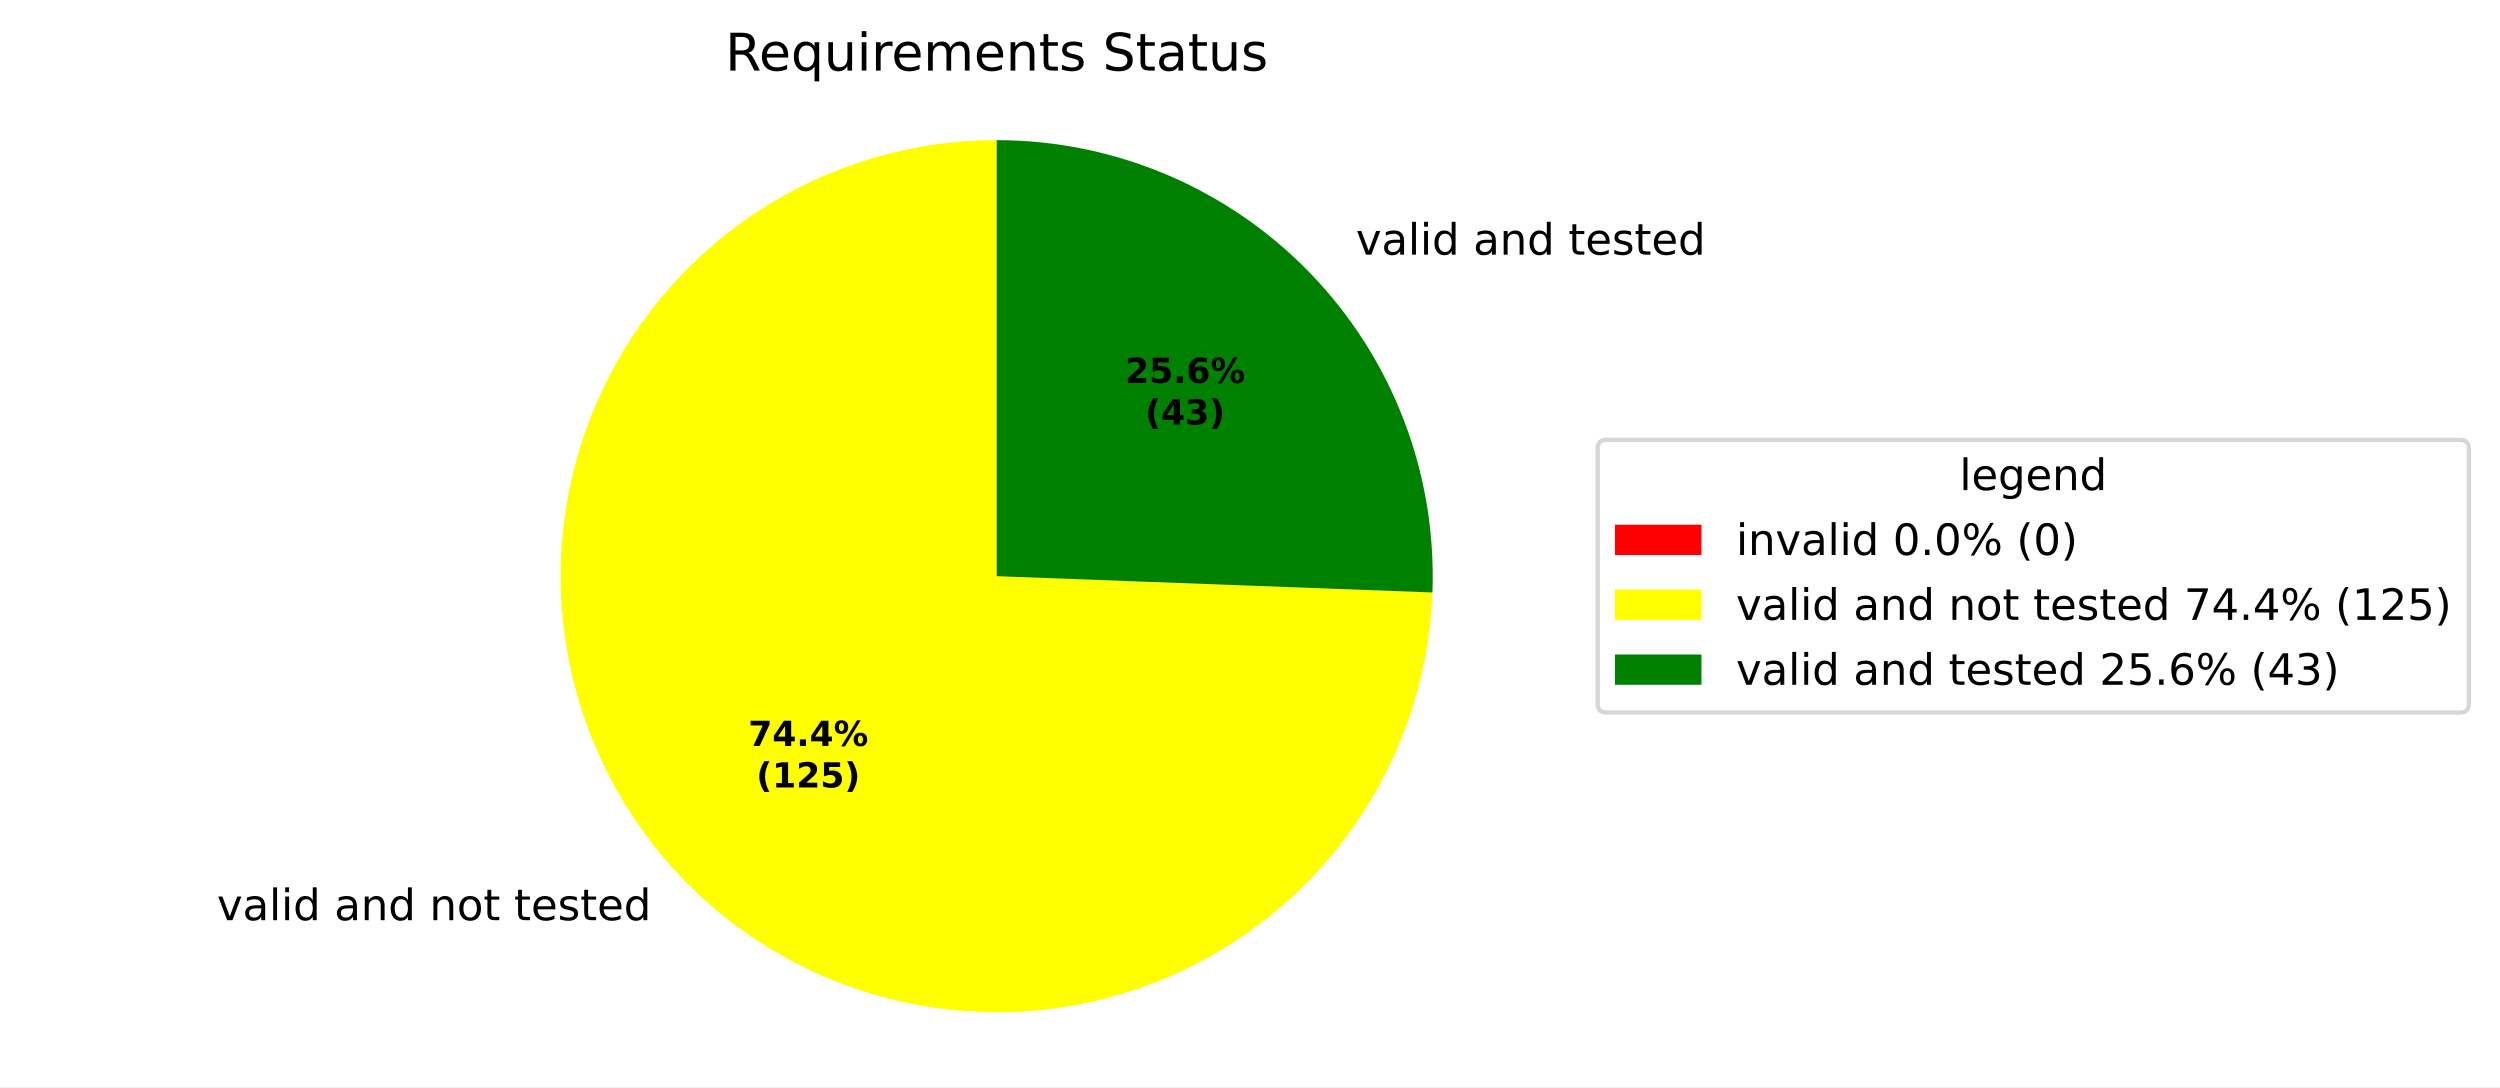
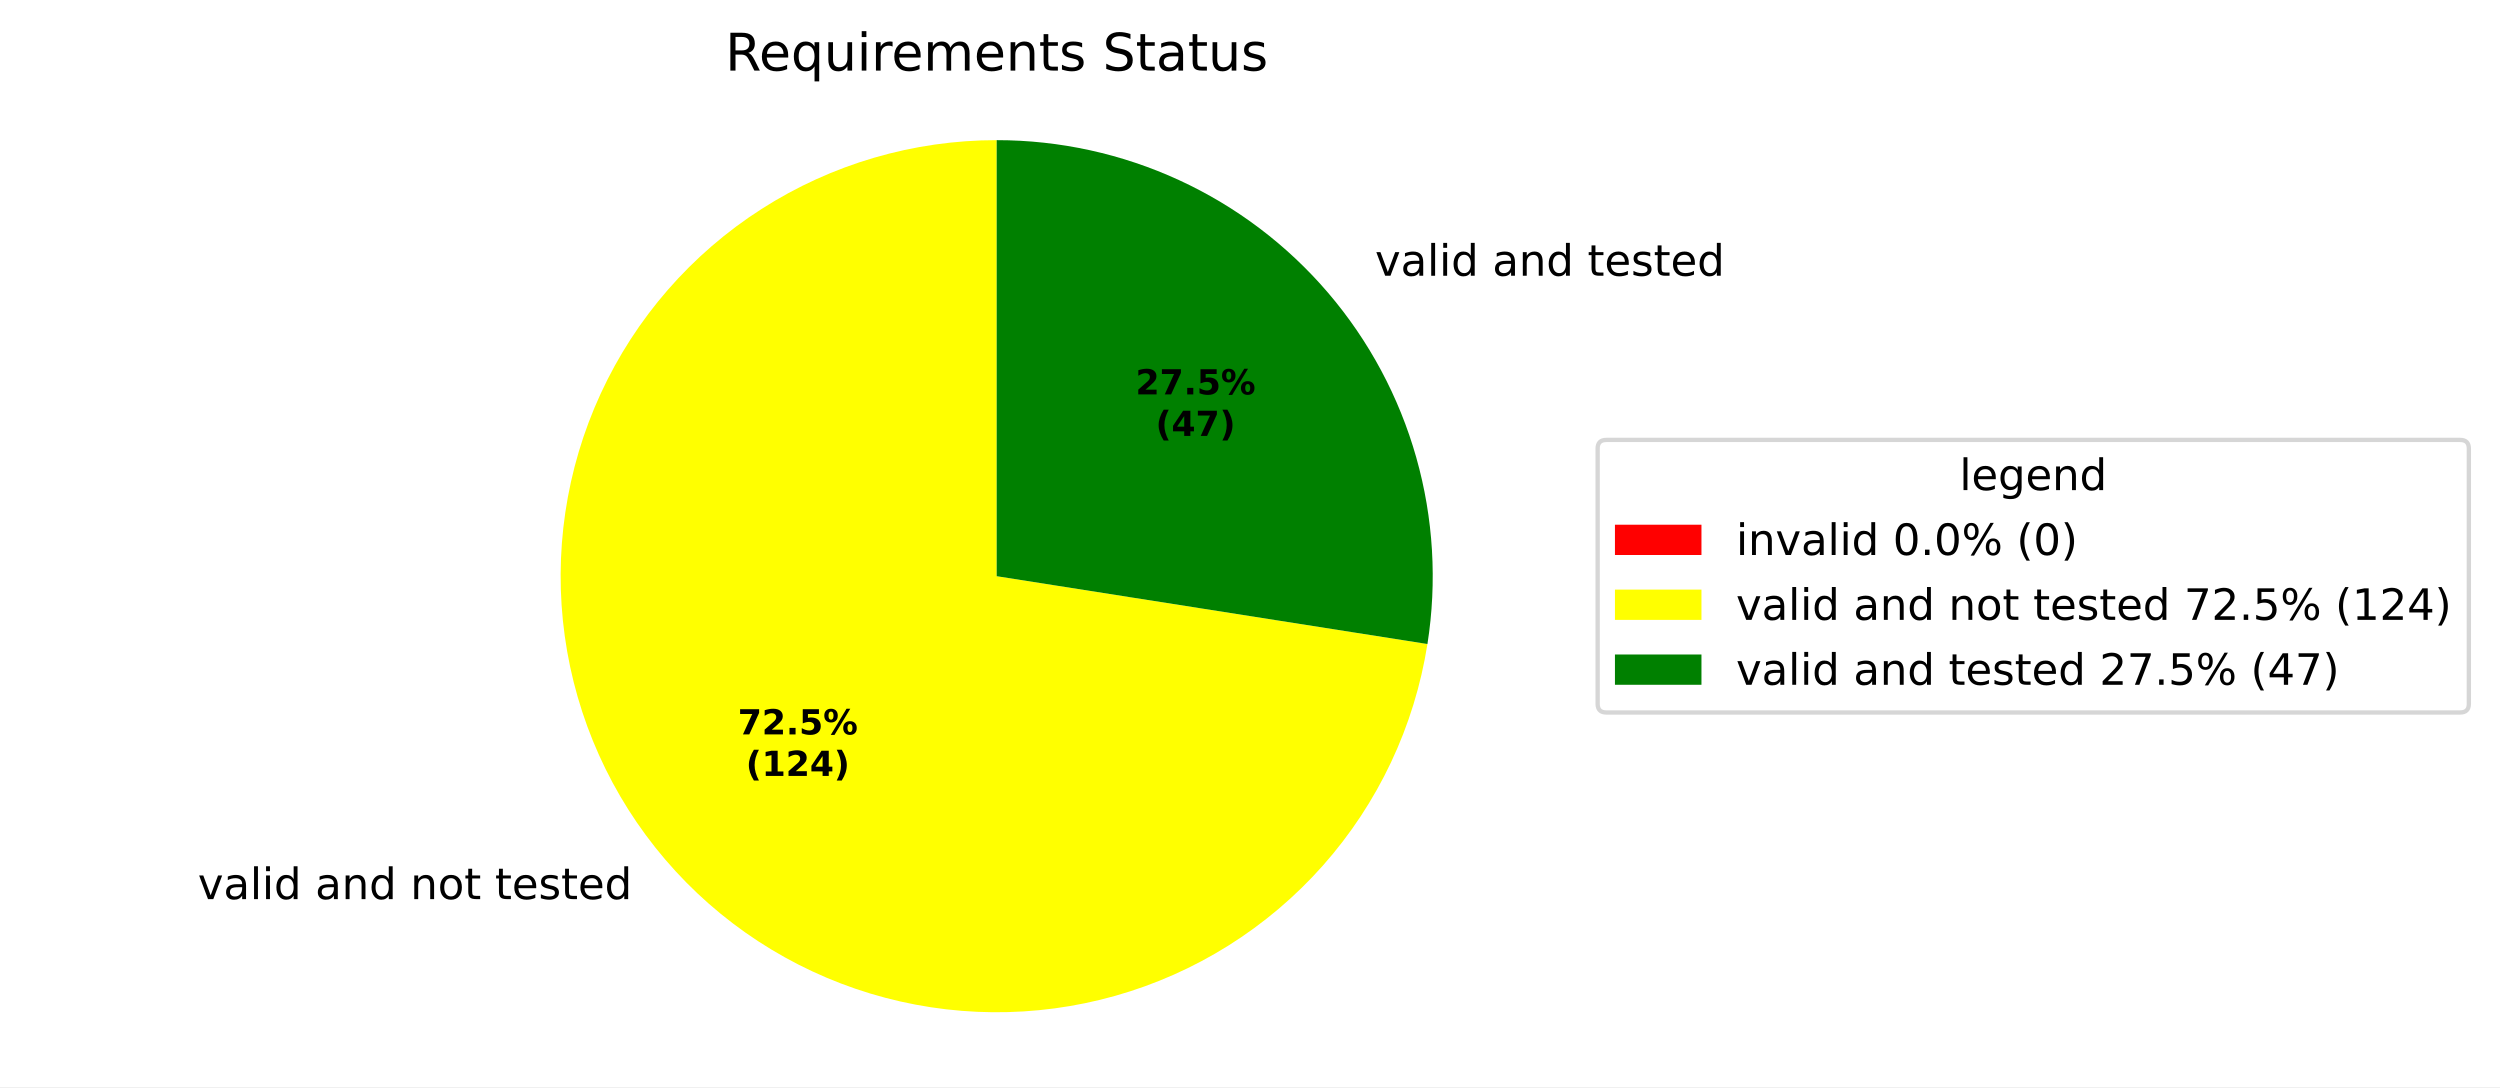
<svg xmlns="http://www.w3.org/2000/svg" xmlns:xlink="http://www.w3.org/1999/xlink" width="577.915pt" height="251.278pt" viewBox="0 0 577.915 251.278" version="1.1">
  <defs>
    <style type="text/css">*{stroke-linejoin: round; stroke-linecap: butt}</style>
  </defs>
  <g id="figure_1">
    <g id="patch_1">
      <path d="M 0 251.278  L 577.915 251.278  L 577.915 0  L 0 0  z " style="fill: #ffffff" />
    </g>
    <g id="axes_1">
      <g id="patch_2">
        <path d="M 230.4 32.398  C 230.4 32.398 230.4 32.398 230.4 32.398  L 230.4 133.198  z " style="fill: #ff0000" />
      </g>
      <g id="patch_3">
-         <path d="M 230.4 32.398  C 210.626 32.398 191.283 38.216 174.791 49.125  C 158.298 60.034 145.375 75.558 137.637 93.755  C 129.9 111.952 127.685 132.029 131.27 151.475  C 134.856 170.921 144.085 188.889 157.803 203.13  C 171.521 217.371 189.131 227.265 208.429 231.575  C 227.728 235.885 247.874 234.423 266.347 227.371  C 284.821 220.319 300.817 207.985 312.335 191.912  C 323.853 175.839 330.39 156.727 331.13 136.967  L 230.4 133.198  z " style="fill: #ffff00" />
+         <path d="M 230.4 32.398  C 211.135 32.398 192.269 37.921 176.045 48.309  C 159.821 58.697 146.911 73.522 138.849 91.018  C 130.788 108.515 127.909 127.962 130.555 147.044  C 133.201 166.126 141.263 184.055 153.781 198.698  C 166.299 213.341 182.756 224.093 201.195 229.675  C 219.633 235.257 239.29 235.437 257.828 230.195  C 276.366 224.953 293.018 214.505 305.803 200.095  C 318.588 185.684 326.977 167.906 329.974 148.876  L 230.4 133.198  z " style="fill: #ffff00" />
      </g>
      <g id="patch_4">
-         <path d="M 331.13 136.967  C 331.636 123.423 329.406 109.914 324.572 97.251  C 319.739 84.588 312.4 73.029 302.997 63.267  C 293.593 53.505 282.317 45.74 269.843 40.436  C 257.37 35.132 243.954 32.398 230.4 32.398  L 230.4 133.198  z " style="fill: #008000" />
+         <path d="M 329.974 148.876  C 332.238 134.49 331.359 119.783 327.397 105.77  C 323.434 91.757 316.482 78.768 307.019 67.699  C 297.556 56.63 285.806 47.741 272.58 41.648  C 259.354 35.554 244.963 32.398 230.4 32.398  L 230.4 133.198  z " style="fill: #008000" />
      </g>
      <g id="matplotlib.axis_1" />
      <g id="matplotlib.axis_2" />
      <g id="text_1">
-         <g transform="translate(46.98395 212.7208) scale(0.1 -0.1)">
+         <g transform="translate(42.55967 207.8461) scale(0.1 -0.1)">
          <defs>
            <path id="DejaVuSans-3" transform="scale(0.015625)" />
            <path id="DejaVuSans-59" d="M 191 3500  L 800 3500  L 1894 563  L 2988 3500  L 3597 3500  L 2284 0  L 1503 0  L 191 3500  z " transform="scale(0.015625)" />
            <path id="DejaVuSans-44" d="M 2194 1759  Q 1497 1759 1228 1600  Q 959 1441 959 1056  Q 959 750 1161 570  Q 1363 391 1709 391  Q 2188 391 2477 730  Q 2766 1069 2766 1631  L 2766 1759  L 2194 1759  z M 3341 1997  L 3341 0  L 2766 0  L 2766 531  Q 2569 213 2275 61  Q 1981 -91 1556 -91  Q 1019 -91 701 211  Q 384 513 384 1019  Q 384 1609 779 1909  Q 1175 2209 1959 2209  L 2766 2209  L 2766 2266  Q 2766 2663 2505 2880  Q 2244 3097 1772 3097  Q 1472 3097 1187 3025  Q 903 2953 641 2809  L 641 3341  Q 956 3463 1253 3523  Q 1550 3584 1831 3584  Q 2591 3584 2966 3190  Q 3341 2797 3341 1997  z " transform="scale(0.015625)" />
            <path id="DejaVuSans-4f" d="M 603 4863  L 1178 4863  L 1178 0  L 603 0  L 603 4863  z " transform="scale(0.015625)" />
            <path id="DejaVuSans-4c" d="M 603 3500  L 1178 3500  L 1178 0  L 603 0  L 603 3500  z M 603 4863  L 1178 4863  L 1178 4134  L 603 4134  L 603 4863  z " transform="scale(0.015625)" />
            <path id="DejaVuSans-47" d="M 2906 2969  L 2906 4863  L 3481 4863  L 3481 0  L 2906 0  L 2906 525  Q 2725 213 2448 61  Q 2172 -91 1784 -91  Q 1150 -91 751 415  Q 353 922 353 1747  Q 353 2572 751 3078  Q 1150 3584 1784 3584  Q 2172 3584 2448 3432  Q 2725 3281 2906 2969  z M 947 1747  Q 947 1113 1208 752  Q 1469 391 1925 391  Q 2381 391 2643 752  Q 2906 1113 2906 1747  Q 2906 2381 2643 2742  Q 2381 3103 1925 3103  Q 1469 3103 1208 2742  Q 947 2381 947 1747  z " transform="scale(0.015625)" />
            <path id="DejaVuSans-51" d="M 3513 2113  L 3513 0  L 2938 0  L 2938 2094  Q 2938 2591 2744 2837  Q 2550 3084 2163 3084  Q 1697 3084 1428 2787  Q 1159 2491 1159 1978  L 1159 0  L 581 0  L 581 3500  L 1159 3500  L 1159 2956  Q 1366 3272 1645 3428  Q 1925 3584 2291 3584  Q 2894 3584 3203 3211  Q 3513 2838 3513 2113  z " transform="scale(0.015625)" />
            <path id="DejaVuSans-52" d="M 1959 3097  Q 1497 3097 1228 2736  Q 959 2375 959 1747  Q 959 1119 1226 758  Q 1494 397 1959 397  Q 2419 397 2687 759  Q 2956 1122 2956 1747  Q 2956 2369 2687 2733  Q 2419 3097 1959 3097  z M 1959 3584  Q 2709 3584 3137 3096  Q 3566 2609 3566 1747  Q 3566 888 3137 398  Q 2709 -91 1959 -91  Q 1206 -91 779 398  Q 353 888 353 1747  Q 353 2609 779 3096  Q 1206 3584 1959 3584  z " transform="scale(0.015625)" />
            <path id="DejaVuSans-57" d="M 1172 4494  L 1172 3500  L 2356 3500  L 2356 3053  L 1172 3053  L 1172 1153  Q 1172 725 1289 603  Q 1406 481 1766 481  L 2356 481  L 2356 0  L 1766 0  Q 1100 0 847 248  Q 594 497 594 1153  L 594 3053  L 172 3053  L 172 3500  L 594 3500  L 594 4494  L 1172 4494  z " transform="scale(0.015625)" />
            <path id="DejaVuSans-48" d="M 3597 1894  L 3597 1613  L 953 1613  Q 991 1019 1311 708  Q 1631 397 2203 397  Q 2534 397 2845 478  Q 3156 559 3463 722  L 3463 178  Q 3153 47 2828 -22  Q 2503 -91 2169 -91  Q 1331 -91 842 396  Q 353 884 353 1716  Q 353 2575 817 3079  Q 1281 3584 2069 3584  Q 2775 3584 3186 3129  Q 3597 2675 3597 1894  z M 3022 2063  Q 3016 2534 2758 2815  Q 2500 3097 2075 3097  Q 1594 3097 1305 2825  Q 1016 2553 972 2059  L 3022 2063  z " transform="scale(0.015625)" />
            <path id="DejaVuSans-56" d="M 2834 3397  L 2834 2853  Q 2591 2978 2328 3040  Q 2066 3103 1784 3103  Q 1356 3103 1142 2972  Q 928 2841 928 2578  Q 928 2378 1081 2264  Q 1234 2150 1697 2047  L 1894 2003  Q 2506 1872 2764 1633  Q 3022 1394 3022 966  Q 3022 478 2636 193  Q 2250 -91 1575 -91  Q 1294 -91 989 -36  Q 684 19 347 128  L 347 722  Q 666 556 975 473  Q 1284 391 1588 391  Q 1994 391 2212 530  Q 2431 669 2431 922  Q 2431 1156 2273 1281  Q 2116 1406 1581 1522  L 1381 1569  Q 847 1681 609 1914  Q 372 2147 372 2553  Q 372 3047 722 3315  Q 1072 3584 1716 3584  Q 2034 3584 2315 3537  Q 2597 3491 2834 3397  z " transform="scale(0.015625)" />
          </defs>
          <use xlink:href="#DejaVuSans-3" />
          <use xlink:href="#DejaVuSans-59" transform="translate(31.78125 0)" />
          <use xlink:href="#DejaVuSans-44" transform="translate(90.96875 0)" />
          <use xlink:href="#DejaVuSans-4f" transform="translate(152.25 0)" />
          <use xlink:href="#DejaVuSans-4c" transform="translate(180.0312 0)" />
          <use xlink:href="#DejaVuSans-47" transform="translate(207.8125 0)" />
          <use xlink:href="#DejaVuSans-3" transform="translate(271.2969 0)" />
          <use xlink:href="#DejaVuSans-44" transform="translate(303.0781 0)" />
          <use xlink:href="#DejaVuSans-51" transform="translate(364.3594 0)" />
          <use xlink:href="#DejaVuSans-47" transform="translate(427.7344 0)" />
          <use xlink:href="#DejaVuSans-3" transform="translate(491.2188 0)" />
          <use xlink:href="#DejaVuSans-51" transform="translate(523 0)" />
          <use xlink:href="#DejaVuSans-52" transform="translate(586.375 0)" />
          <use xlink:href="#DejaVuSans-57" transform="translate(647.5625 0)" />
          <use xlink:href="#DejaVuSans-3" transform="translate(686.7656 0)" />
          <use xlink:href="#DejaVuSans-57" transform="translate(718.5469 0)" />
          <use xlink:href="#DejaVuSans-48" transform="translate(757.75 0)" />
          <use xlink:href="#DejaVuSans-56" transform="translate(819.2812 0)" />
          <use xlink:href="#DejaVuSans-57" transform="translate(871.375 0)" />
          <use xlink:href="#DejaVuSans-48" transform="translate(910.5781 0)" />
          <use xlink:href="#DejaVuSans-47" transform="translate(972.1094 0)" />
        </g>
      </g>
      <g id="text_2">
-         <g transform="translate(310.2564 58.87199) scale(0.1 -0.1)">
+         <g transform="translate(314.6809 63.74672) scale(0.1 -0.1)">
          <use xlink:href="#DejaVuSans-3" />
          <use xlink:href="#DejaVuSans-59" transform="translate(31.78125 0)" />
          <use xlink:href="#DejaVuSans-44" transform="translate(90.96875 0)" />
          <use xlink:href="#DejaVuSans-4f" transform="translate(152.25 0)" />
          <use xlink:href="#DejaVuSans-4c" transform="translate(180.0312 0)" />
          <use xlink:href="#DejaVuSans-47" transform="translate(207.8125 0)" />
          <use xlink:href="#DejaVuSans-3" transform="translate(271.2969 0)" />
          <use xlink:href="#DejaVuSans-44" transform="translate(303.0781 0)" />
          <use xlink:href="#DejaVuSans-51" transform="translate(364.3594 0)" />
          <use xlink:href="#DejaVuSans-47" transform="translate(427.7344 0)" />
          <use xlink:href="#DejaVuSans-3" transform="translate(491.2188 0)" />
          <use xlink:href="#DejaVuSans-57" transform="translate(523 0)" />
          <use xlink:href="#DejaVuSans-48" transform="translate(562.2031 0)" />
          <use xlink:href="#DejaVuSans-56" transform="translate(623.7344 0)" />
          <use xlink:href="#DejaVuSans-57" transform="translate(675.8281 0)" />
          <use xlink:href="#DejaVuSans-48" transform="translate(715.0312 0)" />
          <use xlink:href="#DejaVuSans-47" transform="translate(776.5625 0)" />
        </g>
      </g>
      <g id="text_3">
-         <g transform="translate(172.9649 172.4344) scale(0.08 -0.08)">
+         <g transform="translate(170.5517 169.7755) scale(0.08 -0.08)">
          <defs>
            <path id="DejaVuSans-Bold-1a" d="M 428 4666  L 3944 4666  L 3944 3988  L 2125 0  L 953 0  L 2675 3781  L 428 3781  L 428 4666  z " transform="scale(0.015625)" />
-             <path id="DejaVuSans-Bold-17" d="M 2356 3675  L 1038 1722  L 2356 1722  L 2356 3675  z M 2156 4666  L 3494 4666  L 3494 1722  L 4159 1722  L 4159 850  L 3494 850  L 3494 0  L 2356 0  L 2356 850  L 288 850  L 288 1881  L 2156 4666  z " transform="scale(0.015625)" />
+             <path id="DejaVuSans-Bold-15" d="M 1844 884  L 3897 884  L 3897 0  L 506 0  L 506 884  L 2209 2388  Q 2438 2594 2547 2791  Q 2656 2988 2656 3200  Q 2656 3528 2436 3728  Q 2216 3928 1850 3928  Q 1569 3928 1234 3808  Q 900 3688 519 3450  L 519 4475  Q 925 4609 1322 4679  Q 1719 4750 2100 4750  Q 2938 4750 3402 4381  Q 3866 4013 3866 3353  Q 3866 2972 3669 2642  Q 3472 2313 2841 1759  L 1844 884  z " transform="scale(0.015625)" />
            <path id="DejaVuSans-Bold-11" d="M 653 1209  L 1778 1209  L 1778 0  L 653 0  L 653 1209  z " transform="scale(0.015625)" />
+             <path id="DejaVuSans-Bold-18" d="M 678 4666  L 3669 4666  L 3669 3781  L 1638 3781  L 1638 3059  Q 1775 3097 1914 3117  Q 2053 3138 2203 3138  Q 3056 3138 3531 2711  Q 4006 2284 4006 1522  Q 4006 766 3489 337  Q 2972 -91 2053 -91  Q 1656 -91 1267 -14  Q 878 63 494 219  L 494 1166  Q 875 947 1217 837  Q 1559 728 1863 728  Q 2300 728 2551 942  Q 2803 1156 2803 1522  Q 2803 1891 2551 2103  Q 2300 2316 1863 2316  Q 1603 2316 1309 2248  Q 1016 2181 678 2041  L 678 4666  z " transform="scale(0.015625)" />
            <path id="DejaVuSans-Bold-8" d="M 4959 1925  Q 4738 1925 4616 1733  Q 4494 1541 4494 1184  Q 4494 825 4614 633  Q 4734 441 4959 441  Q 5184 441 5303 633  Q 5422 825 5422 1184  Q 5422 1541 5301 1733  Q 5181 1925 4959 1925  z M 4959 2450  Q 5541 2450 5875 2112  Q 6209 1775 6209 1184  Q 6209 594 5875 251  Q 5541 -91 4959 -91  Q 4378 -91 4042 251  Q 3706 594 3706 1184  Q 3706 1772 4042 2111  Q 4378 2450 4959 2450  z M 2094 -91  L 1403 -91  L 4319 4750  L 5013 4750  L 2094 -91  z M 1453 4750  Q 2034 4750 2367 4411  Q 2700 4072 2700 3481  Q 2700 2891 2367 2550  Q 2034 2209 1453 2209  Q 872 2209 539 2550  Q 206 2891 206 3481  Q 206 4072 539 4411  Q 872 4750 1453 4750  z M 1453 4225  Q 1228 4225 1106 4031  Q 984 3838 984 3481  Q 984 3122 1106 2926  Q 1228 2731 1453 2731  Q 1678 2731 1798 2926  Q 1919 3122 1919 3481  Q 1919 3838 1797 4031  Q 1675 4225 1453 4225  z " transform="scale(0.015625)" />
          </defs>
          <use xlink:href="#DejaVuSans-Bold-1a" />
-           <use xlink:href="#DejaVuSans-Bold-17" transform="translate(69.57812 0)" />
+           <use xlink:href="#DejaVuSans-Bold-15" transform="translate(69.57812 0)" />
          <use xlink:href="#DejaVuSans-Bold-11" transform="translate(139.1562 0)" />
-           <use xlink:href="#DejaVuSans-Bold-17" transform="translate(177.1406 0)" />
+           <use xlink:href="#DejaVuSans-Bold-18" transform="translate(177.1406 0)" />
          <use xlink:href="#DejaVuSans-Bold-8" transform="translate(246.7188 0)" />
        </g>
-         <g transform="translate(174.8361 182.036) scale(0.08 -0.08)">
+         <g transform="translate(172.4229 179.3771) scale(0.08 -0.08)">
          <defs>
            <path id="DejaVuSans-Bold-b" d="M 2413 -844  L 1484 -844  Q 1006 -72 778 623  Q 550 1319 550 2003  Q 550 2688 779 3389  Q 1009 4091 1484 4856  L 2413 4856  Q 2013 4116 1813 3408  Q 1613 2700 1613 2009  Q 1613 1319 1811 609  Q 2009 -100 2413 -844  z " transform="scale(0.015625)" />
            <path id="DejaVuSans-Bold-14" d="M 750 831  L 1813 831  L 1813 3847  L 722 3622  L 722 4441  L 1806 4666  L 2950 4666  L 2950 831  L 4013 831  L 4013 0  L 750 0  L 750 831  z " transform="scale(0.015625)" />
-             <path id="DejaVuSans-Bold-15" d="M 1844 884  L 3897 884  L 3897 0  L 506 0  L 506 884  L 2209 2388  Q 2438 2594 2547 2791  Q 2656 2988 2656 3200  Q 2656 3528 2436 3728  Q 2216 3928 1850 3928  Q 1569 3928 1234 3808  Q 900 3688 519 3450  L 519 4475  Q 925 4609 1322 4679  Q 1719 4750 2100 4750  Q 2938 4750 3402 4381  Q 3866 4013 3866 3353  Q 3866 2972 3669 2642  Q 3472 2313 2841 1759  L 1844 884  z " transform="scale(0.015625)" />
-             <path id="DejaVuSans-Bold-18" d="M 678 4666  L 3669 4666  L 3669 3781  L 1638 3781  L 1638 3059  Q 1775 3097 1914 3117  Q 2053 3138 2203 3138  Q 3056 3138 3531 2711  Q 4006 2284 4006 1522  Q 4006 766 3489 337  Q 2972 -91 2053 -91  Q 1656 -91 1267 -14  Q 878 63 494 219  L 494 1166  Q 875 947 1217 837  Q 1559 728 1863 728  Q 2300 728 2551 942  Q 2803 1156 2803 1522  Q 2803 1891 2551 2103  Q 2300 2316 1863 2316  Q 1603 2316 1309 2248  Q 1016 2181 678 2041  L 678 4666  z " transform="scale(0.015625)" />
+             <path id="DejaVuSans-Bold-17" d="M 2356 3675  L 1038 1722  L 2356 1722  L 2356 3675  z M 2156 4666  L 3494 4666  L 3494 1722  L 4159 1722  L 4159 850  L 3494 850  L 3494 0  L 2356 0  L 2356 850  L 288 850  L 288 1881  L 2156 4666  z " transform="scale(0.015625)" />
            <path id="DejaVuSans-Bold-c" d="M 513 -844  Q 913 -100 1113 609  Q 1313 1319 1313 2009  Q 1313 2700 1113 3408  Q 913 4116 513 4856  L 1441 4856  Q 1916 4091 2145 3389  Q 2375 2688 2375 2003  Q 2375 1319 2147 623  Q 1919 -72 1441 -844  L 513 -844  z " transform="scale(0.015625)" />
          </defs>
          <use xlink:href="#DejaVuSans-Bold-b" />
          <use xlink:href="#DejaVuSans-Bold-14" transform="translate(45.70312 0)" />
          <use xlink:href="#DejaVuSans-Bold-15" transform="translate(115.2812 0)" />
-           <use xlink:href="#DejaVuSans-Bold-18" transform="translate(184.8594 0)" />
+           <use xlink:href="#DejaVuSans-Bold-17" transform="translate(184.8594 0)" />
          <use xlink:href="#DejaVuSans-Bold-c" transform="translate(254.4375 0)" />
        </g>
      </g>
      <g id="text_4">
-         <g transform="translate(260.0811 88.51692) scale(0.08 -0.08)">
-           <defs>
-             <path id="DejaVuSans-Bold-19" d="M 2316 2303  Q 2000 2303 1842 2098  Q 1684 1894 1684 1484  Q 1684 1075 1842 870  Q 2000 666 2316 666  Q 2634 666 2792 870  Q 2950 1075 2950 1484  Q 2950 1894 2792 2098  Q 2634 2303 2316 2303  z M 3803 4544  L 3803 3681  Q 3506 3822 3243 3889  Q 2981 3956 2731 3956  Q 2194 3956 1894 3657  Q 1594 3359 1544 2772  Q 1750 2925 1990 3001  Q 2231 3078 2516 3078  Q 3231 3078 3670 2659  Q 4109 2241 4109 1563  Q 4109 813 3618 361  Q 3128 -91 2303 -91  Q 1394 -91 895 523  Q 397 1138 397 2266  Q 397 3422 980 4083  Q 1563 4744 2578 4744  Q 2900 4744 3203 4694  Q 3506 4644 3803 4544  z " transform="scale(0.015625)" />
-           </defs>
+         <g transform="translate(262.4945 91.17586) scale(0.08 -0.08)">
          <use xlink:href="#DejaVuSans-Bold-15" />
-           <use xlink:href="#DejaVuSans-Bold-18" transform="translate(69.57812 0)" />
+           <use xlink:href="#DejaVuSans-Bold-1a" transform="translate(69.57812 0)" />
          <use xlink:href="#DejaVuSans-Bold-11" transform="translate(139.1562 0)" />
-           <use xlink:href="#DejaVuSans-Bold-19" transform="translate(177.1406 0)" />
+           <use xlink:href="#DejaVuSans-Bold-18" transform="translate(177.1406 0)" />
          <use xlink:href="#DejaVuSans-Bold-8" transform="translate(246.7188 0)" />
        </g>
-         <g transform="translate(264.7354 98.11848) scale(0.08 -0.08)">
-           <defs>
-             <path id="DejaVuSans-Bold-16" d="M 2981 2516  Q 3453 2394 3698 2092  Q 3944 1791 3944 1325  Q 3944 631 3412 270  Q 2881 -91 1863 -91  Q 1503 -91 1142 -33  Q 781 25 428 141  L 428 1069  Q 766 900 1098 814  Q 1431 728 1753 728  Q 2231 728 2486 893  Q 2741 1059 2741 1369  Q 2741 1688 2480 1852  Q 2219 2016 1709 2016  L 1228 2016  L 1228 2791  L 1734 2791  Q 2188 2791 2409 2933  Q 2631 3075 2631 3366  Q 2631 3634 2415 3781  Q 2200 3928 1806 3928  Q 1516 3928 1219 3862  Q 922 3797 628 3669  L 628 4550  Q 984 4650 1334 4700  Q 1684 4750 2022 4750  Q 2931 4750 3382 4451  Q 3834 4153 3834 3553  Q 3834 3144 3618 2883  Q 3403 2622 2981 2516  z " transform="scale(0.015625)" />
-           </defs>
+         <g transform="translate(267.1489 100.7774) scale(0.08 -0.08)">
          <use xlink:href="#DejaVuSans-Bold-b" />
          <use xlink:href="#DejaVuSans-Bold-17" transform="translate(45.70312 0)" />
-           <use xlink:href="#DejaVuSans-Bold-16" transform="translate(115.2812 0)" />
+           <use xlink:href="#DejaVuSans-Bold-1a" transform="translate(115.2812 0)" />
          <use xlink:href="#DejaVuSans-Bold-c" transform="translate(184.8594 0)" />
        </g>
      </g>
      <g id="text_5">
        <g transform="translate(167.6616 16.31812) scale(0.12 -0.12)">
          <defs>
            <path id="DejaVuSans-35" d="M 2841 2188  Q 3044 2119 3236 1894  Q 3428 1669 3622 1275  L 4263 0  L 3584 0  L 2988 1197  Q 2756 1666 2539 1819  Q 2322 1972 1947 1972  L 1259 1972  L 1259 0  L 628 0  L 628 4666  L 2053 4666  Q 2853 4666 3247 4331  Q 3641 3997 3641 3322  Q 3641 2881 3436 2590  Q 3231 2300 2841 2188  z M 1259 4147  L 1259 2491  L 2053 2491  Q 2509 2491 2742 2702  Q 2975 2913 2975 3322  Q 2975 3731 2742 3939  Q 2509 4147 2053 4147  L 1259 4147  z " transform="scale(0.015625)" />
            <path id="DejaVuSans-54" d="M 947 1747  Q 947 1113 1208 752  Q 1469 391 1925 391  Q 2381 391 2643 752  Q 2906 1113 2906 1747  Q 2906 2381 2643 2742  Q 2381 3103 1925 3103  Q 1469 3103 1208 2742  Q 947 2381 947 1747  z M 2906 525  Q 2725 213 2448 61  Q 2172 -91 1784 -91  Q 1150 -91 751 415  Q 353 922 353 1747  Q 353 2572 751 3078  Q 1150 3584 1784 3584  Q 2172 3584 2448 3432  Q 2725 3281 2906 2969  L 2906 3500  L 3481 3500  L 3481 -1331  L 2906 -1331  L 2906 525  z " transform="scale(0.015625)" />
            <path id="DejaVuSans-58" d="M 544 1381  L 544 3500  L 1119 3500  L 1119 1403  Q 1119 906 1312 657  Q 1506 409 1894 409  Q 2359 409 2629 706  Q 2900 1003 2900 1516  L 2900 3500  L 3475 3500  L 3475 0  L 2900 0  L 2900 538  Q 2691 219 2414 64  Q 2138 -91 1772 -91  Q 1169 -91 856 284  Q 544 659 544 1381  z M 1991 3584  L 1991 3584  z " transform="scale(0.015625)" />
            <path id="DejaVuSans-55" d="M 2631 2963  Q 2534 3019 2420 3045  Q 2306 3072 2169 3072  Q 1681 3072 1420 2755  Q 1159 2438 1159 1844  L 1159 0  L 581 0  L 581 3500  L 1159 3500  L 1159 2956  Q 1341 3275 1631 3429  Q 1922 3584 2338 3584  Q 2397 3584 2469 3576  Q 2541 3569 2628 3553  L 2631 2963  z " transform="scale(0.015625)" />
            <path id="DejaVuSans-50" d="M 3328 2828  Q 3544 3216 3844 3400  Q 4144 3584 4550 3584  Q 5097 3584 5394 3201  Q 5691 2819 5691 2113  L 5691 0  L 5113 0  L 5113 2094  Q 5113 2597 4934 2840  Q 4756 3084 4391 3084  Q 3944 3084 3684 2787  Q 3425 2491 3425 1978  L 3425 0  L 2847 0  L 2847 2094  Q 2847 2600 2669 2842  Q 2491 3084 2119 3084  Q 1678 3084 1418 2786  Q 1159 2488 1159 1978  L 1159 0  L 581 0  L 581 3500  L 1159 3500  L 1159 2956  Q 1356 3278 1631 3431  Q 1906 3584 2284 3584  Q 2666 3584 2933 3390  Q 3200 3197 3328 2828  z " transform="scale(0.015625)" />
            <path id="DejaVuSans-36" d="M 3425 4513  L 3425 3897  Q 3066 4069 2747 4153  Q 2428 4238 2131 4238  Q 1616 4238 1336 4038  Q 1056 3838 1056 3469  Q 1056 3159 1242 3001  Q 1428 2844 1947 2747  L 2328 2669  Q 3034 2534 3370 2195  Q 3706 1856 3706 1288  Q 3706 609 3251 259  Q 2797 -91 1919 -91  Q 1588 -91 1214 -16  Q 841 59 441 206  L 441 856  Q 825 641 1194 531  Q 1563 422 1919 422  Q 2459 422 2753 634  Q 3047 847 3047 1241  Q 3047 1584 2836 1778  Q 2625 1972 2144 2069  L 1759 2144  Q 1053 2284 737 2584  Q 422 2884 422 3419  Q 422 4038 858 4394  Q 1294 4750 2059 4750  Q 2388 4750 2728 4690  Q 3069 4631 3425 4513  z " transform="scale(0.015625)" />
          </defs>
          <use xlink:href="#DejaVuSans-35" />
          <use xlink:href="#DejaVuSans-48" transform="translate(65 0)" />
          <use xlink:href="#DejaVuSans-54" transform="translate(126.5312 0)" />
          <use xlink:href="#DejaVuSans-58" transform="translate(190.0156 0)" />
          <use xlink:href="#DejaVuSans-4c" transform="translate(253.3906 0)" />
          <use xlink:href="#DejaVuSans-55" transform="translate(281.1719 0)" />
          <use xlink:href="#DejaVuSans-48" transform="translate(320.0781 0)" />
          <use xlink:href="#DejaVuSans-50" transform="translate(381.6094 0)" />
          <use xlink:href="#DejaVuSans-48" transform="translate(479.0156 0)" />
          <use xlink:href="#DejaVuSans-51" transform="translate(540.5469 0)" />
          <use xlink:href="#DejaVuSans-57" transform="translate(603.9219 0)" />
          <use xlink:href="#DejaVuSans-56" transform="translate(643.125 0)" />
          <use xlink:href="#DejaVuSans-3" transform="translate(695.2188 0)" />
          <use xlink:href="#DejaVuSans-36" transform="translate(727 0)" />
          <use xlink:href="#DejaVuSans-57" transform="translate(790.4844 0)" />
          <use xlink:href="#DejaVuSans-44" transform="translate(829.6875 0)" />
          <use xlink:href="#DejaVuSans-57" transform="translate(890.9688 0)" />
          <use xlink:href="#DejaVuSans-58" transform="translate(930.1719 0)" />
          <use xlink:href="#DejaVuSans-56" transform="translate(993.5469 0)" />
        </g>
      </g>
      <g id="legend_1">
        <g id="patch_5">
          <path d="M 371.32 164.7  L 568.715 164.7  Q 570.715 164.7 570.715 162.7  L 570.715 103.697  Q 570.715 101.697 568.715 101.697  L 371.32 101.697  Q 369.32 101.697 369.32 103.697  L 369.32 162.7  Q 369.32 164.7 371.32 164.7  z " style="fill: #ffffff; opacity: 0.8; stroke: #cccccc; stroke-linejoin: miter" />
        </g>
        <g id="text_6">
          <g transform="translate(452.9583 113.295) scale(0.1 -0.1)">
            <defs>
              <path id="DejaVuSans-4a" d="M 2906 1791  Q 2906 2416 2648 2759  Q 2391 3103 1925 3103  Q 1463 3103 1205 2759  Q 947 2416 947 1791  Q 947 1169 1205 825  Q 1463 481 1925 481  Q 2391 481 2648 825  Q 2906 1169 2906 1791  z M 3481 434  Q 3481 -459 3084 -895  Q 2688 -1331 1869 -1331  Q 1566 -1331 1297 -1286  Q 1028 -1241 775 -1147  L 775 -588  Q 1028 -725 1275 -790  Q 1522 -856 1778 -856  Q 2344 -856 2625 -561  Q 2906 -266 2906 331  L 2906 616  Q 2728 306 2450 153  Q 2172 0 1784 0  Q 1141 0 747 490  Q 353 981 353 1791  Q 353 2603 747 3093  Q 1141 3584 1784 3584  Q 2172 3584 2450 3431  Q 2728 3278 2906 2969  L 2906 3500  L 3481 3500  L 3481 434  z " transform="scale(0.015625)" />
            </defs>
            <use xlink:href="#DejaVuSans-4f" />
            <use xlink:href="#DejaVuSans-48" transform="translate(27.78125 0)" />
            <use xlink:href="#DejaVuSans-4a" transform="translate(89.3125 0)" />
            <use xlink:href="#DejaVuSans-48" transform="translate(152.7969 0)" />
            <use xlink:href="#DejaVuSans-51" transform="translate(214.3281 0)" />
            <use xlink:href="#DejaVuSans-47" transform="translate(277.7031 0)" />
          </g>
        </g>
        <g id="patch_6">
          <path d="M 373.32 128.296  L 393.32 128.296  L 393.32 121.296  L 373.32 121.296  z " style="fill: #ff0000" />
        </g>
        <g id="text_7">
          <g transform="translate(401.32 128.2958) scale(0.1 -0.1)">
            <defs>
              <path id="DejaVuSans-13" d="M 2034 4250  Q 1547 4250 1301 3770  Q 1056 3291 1056 2328  Q 1056 1369 1301 889  Q 1547 409 2034 409  Q 2525 409 2770 889  Q 3016 1369 3016 2328  Q 3016 3291 2770 3770  Q 2525 4250 2034 4250  z M 2034 4750  Q 2819 4750 3233 4129  Q 3647 3509 3647 2328  Q 3647 1150 3233 529  Q 2819 -91 2034 -91  Q 1250 -91 836 529  Q 422 1150 422 2328  Q 422 3509 836 4129  Q 1250 4750 2034 4750  z " transform="scale(0.015625)" />
              <path id="DejaVuSans-11" d="M 684 794  L 1344 794  L 1344 0  L 684 0  L 684 794  z " transform="scale(0.015625)" />
              <path id="DejaVuSans-8" d="M 4653 2053  Q 4381 2053 4226 1822  Q 4072 1591 4072 1178  Q 4072 772 4226 539  Q 4381 306 4653 306  Q 4919 306 5073 539  Q 5228 772 5228 1178  Q 5228 1588 5073 1820  Q 4919 2053 4653 2053  z M 4653 2450  Q 5147 2450 5437 2106  Q 5728 1763 5728 1178  Q 5728 594 5436 251  Q 5144 -91 4653 -91  Q 4153 -91 3862 251  Q 3572 594 3572 1178  Q 3572 1766 3864 2108  Q 4156 2450 4653 2450  z M 1428 4353  Q 1159 4353 1004 4120  Q 850 3888 850 3481  Q 850 3069 1003 2837  Q 1156 2606 1428 2606  Q 1700 2606 1854 2837  Q 2009 3069 2009 3481  Q 2009 3884 1853 4118  Q 1697 4353 1428 4353  z M 4250 4750  L 4750 4750  L 1831 -91  L 1331 -91  L 4250 4750  z M 1428 4750  Q 1922 4750 2215 4408  Q 2509 4066 2509 3481  Q 2509 2891 2217 2550  Q 1925 2209 1428 2209  Q 931 2209 642 2551  Q 353 2894 353 3481  Q 353 4063 643 4406  Q 934 4750 1428 4750  z " transform="scale(0.015625)" />
              <path id="DejaVuSans-b" d="M 1984 4856  Q 1566 4138 1362 3434  Q 1159 2731 1159 2009  Q 1159 1288 1364 580  Q 1569 -128 1984 -844  L 1484 -844  Q 1016 -109 783 600  Q 550 1309 550 2009  Q 550 2706 781 3412  Q 1013 4119 1484 4856  L 1984 4856  z " transform="scale(0.015625)" />
              <path id="DejaVuSans-c" d="M 513 4856  L 1013 4856  Q 1481 4119 1714 3412  Q 1947 2706 1947 2009  Q 1947 1309 1714 600  Q 1481 -109 1013 -844  L 513 -844  Q 928 -128 1133 580  Q 1338 1288 1338 2009  Q 1338 2731 1133 3434  Q 928 4138 513 4856  z " transform="scale(0.015625)" />
            </defs>
            <use xlink:href="#DejaVuSans-4c" />
            <use xlink:href="#DejaVuSans-51" transform="translate(27.78125 0)" />
            <use xlink:href="#DejaVuSans-59" transform="translate(91.15625 0)" />
            <use xlink:href="#DejaVuSans-44" transform="translate(150.3438 0)" />
            <use xlink:href="#DejaVuSans-4f" transform="translate(211.625 0)" />
            <use xlink:href="#DejaVuSans-4c" transform="translate(239.4062 0)" />
            <use xlink:href="#DejaVuSans-47" transform="translate(267.1875 0)" />
            <use xlink:href="#DejaVuSans-3" transform="translate(330.6719 0)" />
            <use xlink:href="#DejaVuSans-13" transform="translate(362.4531 0)" />
            <use xlink:href="#DejaVuSans-11" transform="translate(426.0781 0)" />
            <use xlink:href="#DejaVuSans-13" transform="translate(457.8594 0)" />
            <use xlink:href="#DejaVuSans-8" transform="translate(521.4844 0)" />
            <use xlink:href="#DejaVuSans-3" transform="translate(616.5 0)" />
            <use xlink:href="#DejaVuSans-b" transform="translate(648.2812 0)" />
            <use xlink:href="#DejaVuSans-13" transform="translate(687.2969 0)" />
            <use xlink:href="#DejaVuSans-c" transform="translate(750.9219 0)" />
          </g>
        </g>
        <g id="patch_7">
          <path d="M 373.32 143.297  L 393.32 143.297  L 393.32 136.297  L 373.32 136.297  z " style="fill: #ffff00" />
        </g>
        <g id="text_8">
          <g transform="translate(401.32 143.2966) scale(0.1 -0.1)">
            <defs>
              <path id="DejaVuSans-1a" d="M 525 4666  L 3525 4666  L 3525 4397  L 1831 0  L 1172 0  L 2766 4134  L 525 4134  L 525 4666  z " transform="scale(0.015625)" />
-               <path id="DejaVuSans-17" d="M 2419 4116  L 825 1625  L 2419 1625  L 2419 4116  z M 2253 4666  L 3047 4666  L 3047 1625  L 3713 1625  L 3713 1100  L 3047 1100  L 3047 0  L 2419 0  L 2419 1100  L 313 1100  L 313 1709  L 2253 4666  z " transform="scale(0.015625)" />
-               <path id="DejaVuSans-14" d="M 794 531  L 1825 531  L 1825 4091  L 703 3866  L 703 4441  L 1819 4666  L 2450 4666  L 2450 531  L 3481 531  L 3481 0  L 794 0  L 794 531  z " transform="scale(0.015625)" />
              <path id="DejaVuSans-15" d="M 1228 531  L 3431 531  L 3431 0  L 469 0  L 469 531  Q 828 903 1448 1529  Q 2069 2156 2228 2338  Q 2531 2678 2651 2914  Q 2772 3150 2772 3378  Q 2772 3750 2511 3984  Q 2250 4219 1831 4219  Q 1534 4219 1204 4116  Q 875 4013 500 3803  L 500 4441  Q 881 4594 1212 4672  Q 1544 4750 1819 4750  Q 2544 4750 2975 4387  Q 3406 4025 3406 3419  Q 3406 3131 3298 2873  Q 3191 2616 2906 2266  Q 2828 2175 2409 1742  Q 1991 1309 1228 531  z " transform="scale(0.015625)" />
              <path id="DejaVuSans-18" d="M 691 4666  L 3169 4666  L 3169 4134  L 1269 4134  L 1269 2991  Q 1406 3038 1543 3061  Q 1681 3084 1819 3084  Q 2600 3084 3056 2656  Q 3513 2228 3513 1497  Q 3513 744 3044 326  Q 2575 -91 1722 -91  Q 1428 -91 1123 -41  Q 819 9 494 109  L 494 744  Q 775 591 1075 516  Q 1375 441 1709 441  Q 2250 441 2565 725  Q 2881 1009 2881 1497  Q 2881 1984 2565 2268  Q 2250 2553 1709 2553  Q 1456 2553 1204 2497  Q 953 2441 691 2322  L 691 4666  z " transform="scale(0.015625)" />
+               <path id="DejaVuSans-14" d="M 794 531  L 1825 531  L 1825 4091  L 703 3866  L 703 4441  L 1819 4666  L 2450 4666  L 2450 531  L 3481 531  L 3481 0  L 794 0  L 794 531  z " transform="scale(0.015625)" />
+               <path id="DejaVuSans-17" d="M 2419 4116  L 825 1625  L 2419 1625  L 2419 4116  z M 2253 4666  L 3047 4666  L 3047 1625  L 3713 1625  L 3713 1100  L 3047 1100  L 3047 0  L 2419 0  L 2419 1100  L 313 1100  L 313 1709  L 2253 4666  z " transform="scale(0.015625)" />
            </defs>
            <use xlink:href="#DejaVuSans-59" />
            <use xlink:href="#DejaVuSans-44" transform="translate(59.1875 0)" />
            <use xlink:href="#DejaVuSans-4f" transform="translate(120.4688 0)" />
            <use xlink:href="#DejaVuSans-4c" transform="translate(148.25 0)" />
            <use xlink:href="#DejaVuSans-47" transform="translate(176.0312 0)" />
            <use xlink:href="#DejaVuSans-3" transform="translate(239.5156 0)" />
            <use xlink:href="#DejaVuSans-44" transform="translate(271.2969 0)" />
            <use xlink:href="#DejaVuSans-51" transform="translate(332.5781 0)" />
            <use xlink:href="#DejaVuSans-47" transform="translate(395.9531 0)" />
            <use xlink:href="#DejaVuSans-3" transform="translate(459.4375 0)" />
            <use xlink:href="#DejaVuSans-51" transform="translate(491.2188 0)" />
            <use xlink:href="#DejaVuSans-52" transform="translate(554.5938 0)" />
            <use xlink:href="#DejaVuSans-57" transform="translate(615.7812 0)" />
            <use xlink:href="#DejaVuSans-3" transform="translate(654.9844 0)" />
            <use xlink:href="#DejaVuSans-57" transform="translate(686.7656 0)" />
            <use xlink:href="#DejaVuSans-48" transform="translate(725.9688 0)" />
            <use xlink:href="#DejaVuSans-56" transform="translate(787.5 0)" />
            <use xlink:href="#DejaVuSans-57" transform="translate(839.5938 0)" />
            <use xlink:href="#DejaVuSans-48" transform="translate(878.7969 0)" />
            <use xlink:href="#DejaVuSans-47" transform="translate(940.3281 0)" />
            <use xlink:href="#DejaVuSans-3" transform="translate(1003.812 0)" />
            <use xlink:href="#DejaVuSans-1a" transform="translate(1035.594 0)" />
-             <use xlink:href="#DejaVuSans-17" transform="translate(1099.219 0)" />
+             <use xlink:href="#DejaVuSans-15" transform="translate(1099.219 0)" />
            <use xlink:href="#DejaVuSans-11" transform="translate(1162.844 0)" />
-             <use xlink:href="#DejaVuSans-17" transform="translate(1194.625 0)" />
+             <use xlink:href="#DejaVuSans-18" transform="translate(1194.625 0)" />
            <use xlink:href="#DejaVuSans-8" transform="translate(1258.25 0)" />
            <use xlink:href="#DejaVuSans-3" transform="translate(1353.266 0)" />
            <use xlink:href="#DejaVuSans-b" transform="translate(1385.047 0)" />
            <use xlink:href="#DejaVuSans-14" transform="translate(1424.062 0)" />
            <use xlink:href="#DejaVuSans-15" transform="translate(1487.688 0)" />
-             <use xlink:href="#DejaVuSans-18" transform="translate(1551.312 0)" />
+             <use xlink:href="#DejaVuSans-17" transform="translate(1551.312 0)" />
            <use xlink:href="#DejaVuSans-c" transform="translate(1614.938 0)" />
          </g>
        </g>
        <g id="patch_8">
          <path d="M 373.32 158.297  L 393.32 158.297  L 393.32 151.297  L 373.32 151.297  z " style="fill: #008000" />
        </g>
        <g id="text_9">
          <g transform="translate(401.32 158.2973) scale(0.1 -0.1)">
-             <defs>
-               <path id="DejaVuSans-19" d="M 2113 2584  Q 1688 2584 1439 2293  Q 1191 2003 1191 1497  Q 1191 994 1439 701  Q 1688 409 2113 409  Q 2538 409 2786 701  Q 3034 994 3034 1497  Q 3034 2003 2786 2293  Q 2538 2584 2113 2584  z M 3366 4563  L 3366 3988  Q 3128 4100 2886 4159  Q 2644 4219 2406 4219  Q 1781 4219 1451 3797  Q 1122 3375 1075 2522  Q 1259 2794 1537 2939  Q 1816 3084 2150 3084  Q 2853 3084 3261 2657  Q 3669 2231 3669 1497  Q 3669 778 3244 343  Q 2819 -91 2113 -91  Q 1303 -91 875 529  Q 447 1150 447 2328  Q 447 3434 972 4092  Q 1497 4750 2381 4750  Q 2619 4750 2861 4703  Q 3103 4656 3366 4563  z " transform="scale(0.015625)" />
-               <path id="DejaVuSans-16" d="M 2597 2516  Q 3050 2419 3304 2112  Q 3559 1806 3559 1356  Q 3559 666 3084 287  Q 2609 -91 1734 -91  Q 1441 -91 1130 -33  Q 819 25 488 141  L 488 750  Q 750 597 1062 519  Q 1375 441 1716 441  Q 2309 441 2620 675  Q 2931 909 2931 1356  Q 2931 1769 2642 2001  Q 2353 2234 1838 2234  L 1294 2234  L 1294 2753  L 1863 2753  Q 2328 2753 2575 2939  Q 2822 3125 2822 3475  Q 2822 3834 2567 4026  Q 2313 4219 1838 4219  Q 1578 4219 1281 4162  Q 984 4106 628 3988  L 628 4550  Q 988 4650 1302 4700  Q 1616 4750 1894 4750  Q 2613 4750 3031 4423  Q 3450 4097 3450 3541  Q 3450 3153 3228 2886  Q 3006 2619 2597 2516  z " transform="scale(0.015625)" />
-             </defs>
            <use xlink:href="#DejaVuSans-59" />
            <use xlink:href="#DejaVuSans-44" transform="translate(59.1875 0)" />
            <use xlink:href="#DejaVuSans-4f" transform="translate(120.4688 0)" />
            <use xlink:href="#DejaVuSans-4c" transform="translate(148.25 0)" />
            <use xlink:href="#DejaVuSans-47" transform="translate(176.0312 0)" />
            <use xlink:href="#DejaVuSans-3" transform="translate(239.5156 0)" />
            <use xlink:href="#DejaVuSans-44" transform="translate(271.2969 0)" />
            <use xlink:href="#DejaVuSans-51" transform="translate(332.5781 0)" />
            <use xlink:href="#DejaVuSans-47" transform="translate(395.9531 0)" />
            <use xlink:href="#DejaVuSans-3" transform="translate(459.4375 0)" />
            <use xlink:href="#DejaVuSans-57" transform="translate(491.2188 0)" />
            <use xlink:href="#DejaVuSans-48" transform="translate(530.4219 0)" />
            <use xlink:href="#DejaVuSans-56" transform="translate(591.9531 0)" />
            <use xlink:href="#DejaVuSans-57" transform="translate(644.0469 0)" />
            <use xlink:href="#DejaVuSans-48" transform="translate(683.25 0)" />
            <use xlink:href="#DejaVuSans-47" transform="translate(744.7812 0)" />
            <use xlink:href="#DejaVuSans-3" transform="translate(808.2656 0)" />
            <use xlink:href="#DejaVuSans-15" transform="translate(840.0469 0)" />
-             <use xlink:href="#DejaVuSans-18" transform="translate(903.6719 0)" />
+             <use xlink:href="#DejaVuSans-1a" transform="translate(903.6719 0)" />
            <use xlink:href="#DejaVuSans-11" transform="translate(967.2969 0)" />
-             <use xlink:href="#DejaVuSans-19" transform="translate(999.0781 0)" />
+             <use xlink:href="#DejaVuSans-18" transform="translate(999.0781 0)" />
            <use xlink:href="#DejaVuSans-8" transform="translate(1062.703 0)" />
            <use xlink:href="#DejaVuSans-3" transform="translate(1157.719 0)" />
            <use xlink:href="#DejaVuSans-b" transform="translate(1189.5 0)" />
            <use xlink:href="#DejaVuSans-17" transform="translate(1228.516 0)" />
-             <use xlink:href="#DejaVuSans-16" transform="translate(1292.141 0)" />
+             <use xlink:href="#DejaVuSans-1a" transform="translate(1292.141 0)" />
            <use xlink:href="#DejaVuSans-c" transform="translate(1355.766 0)" />
          </g>
        </g>
      </g>
    </g>
  </g>
</svg>
